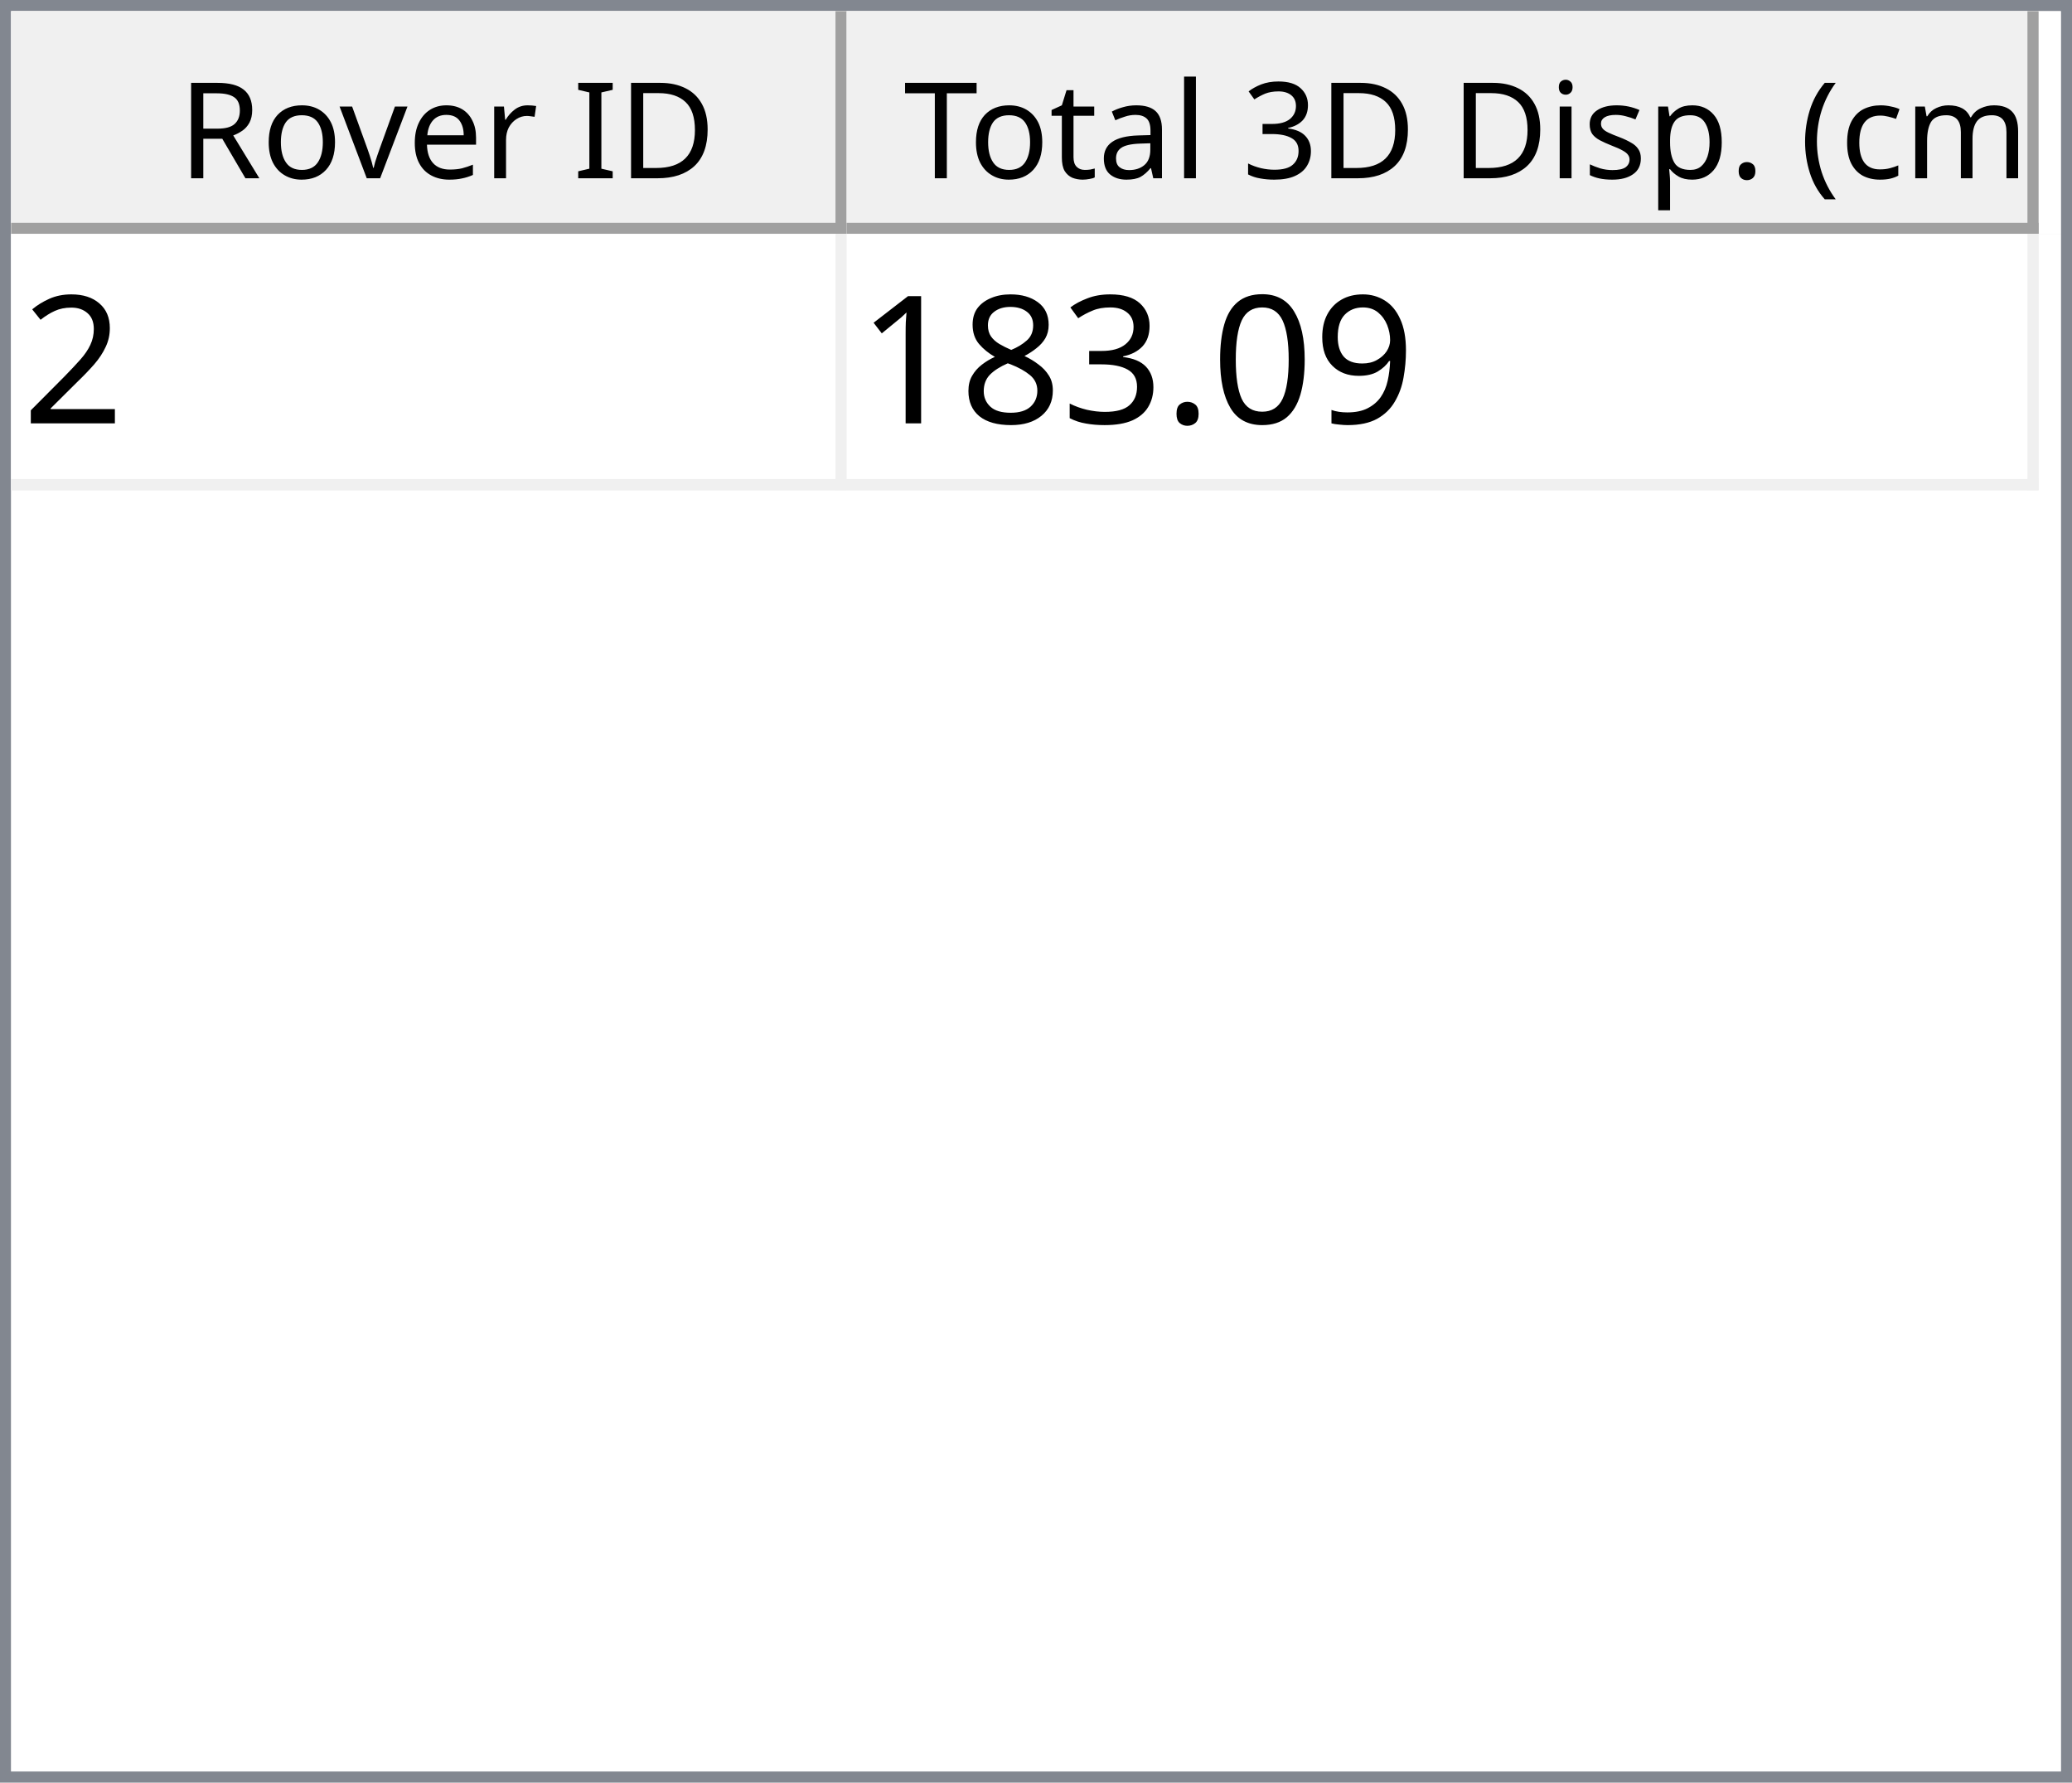
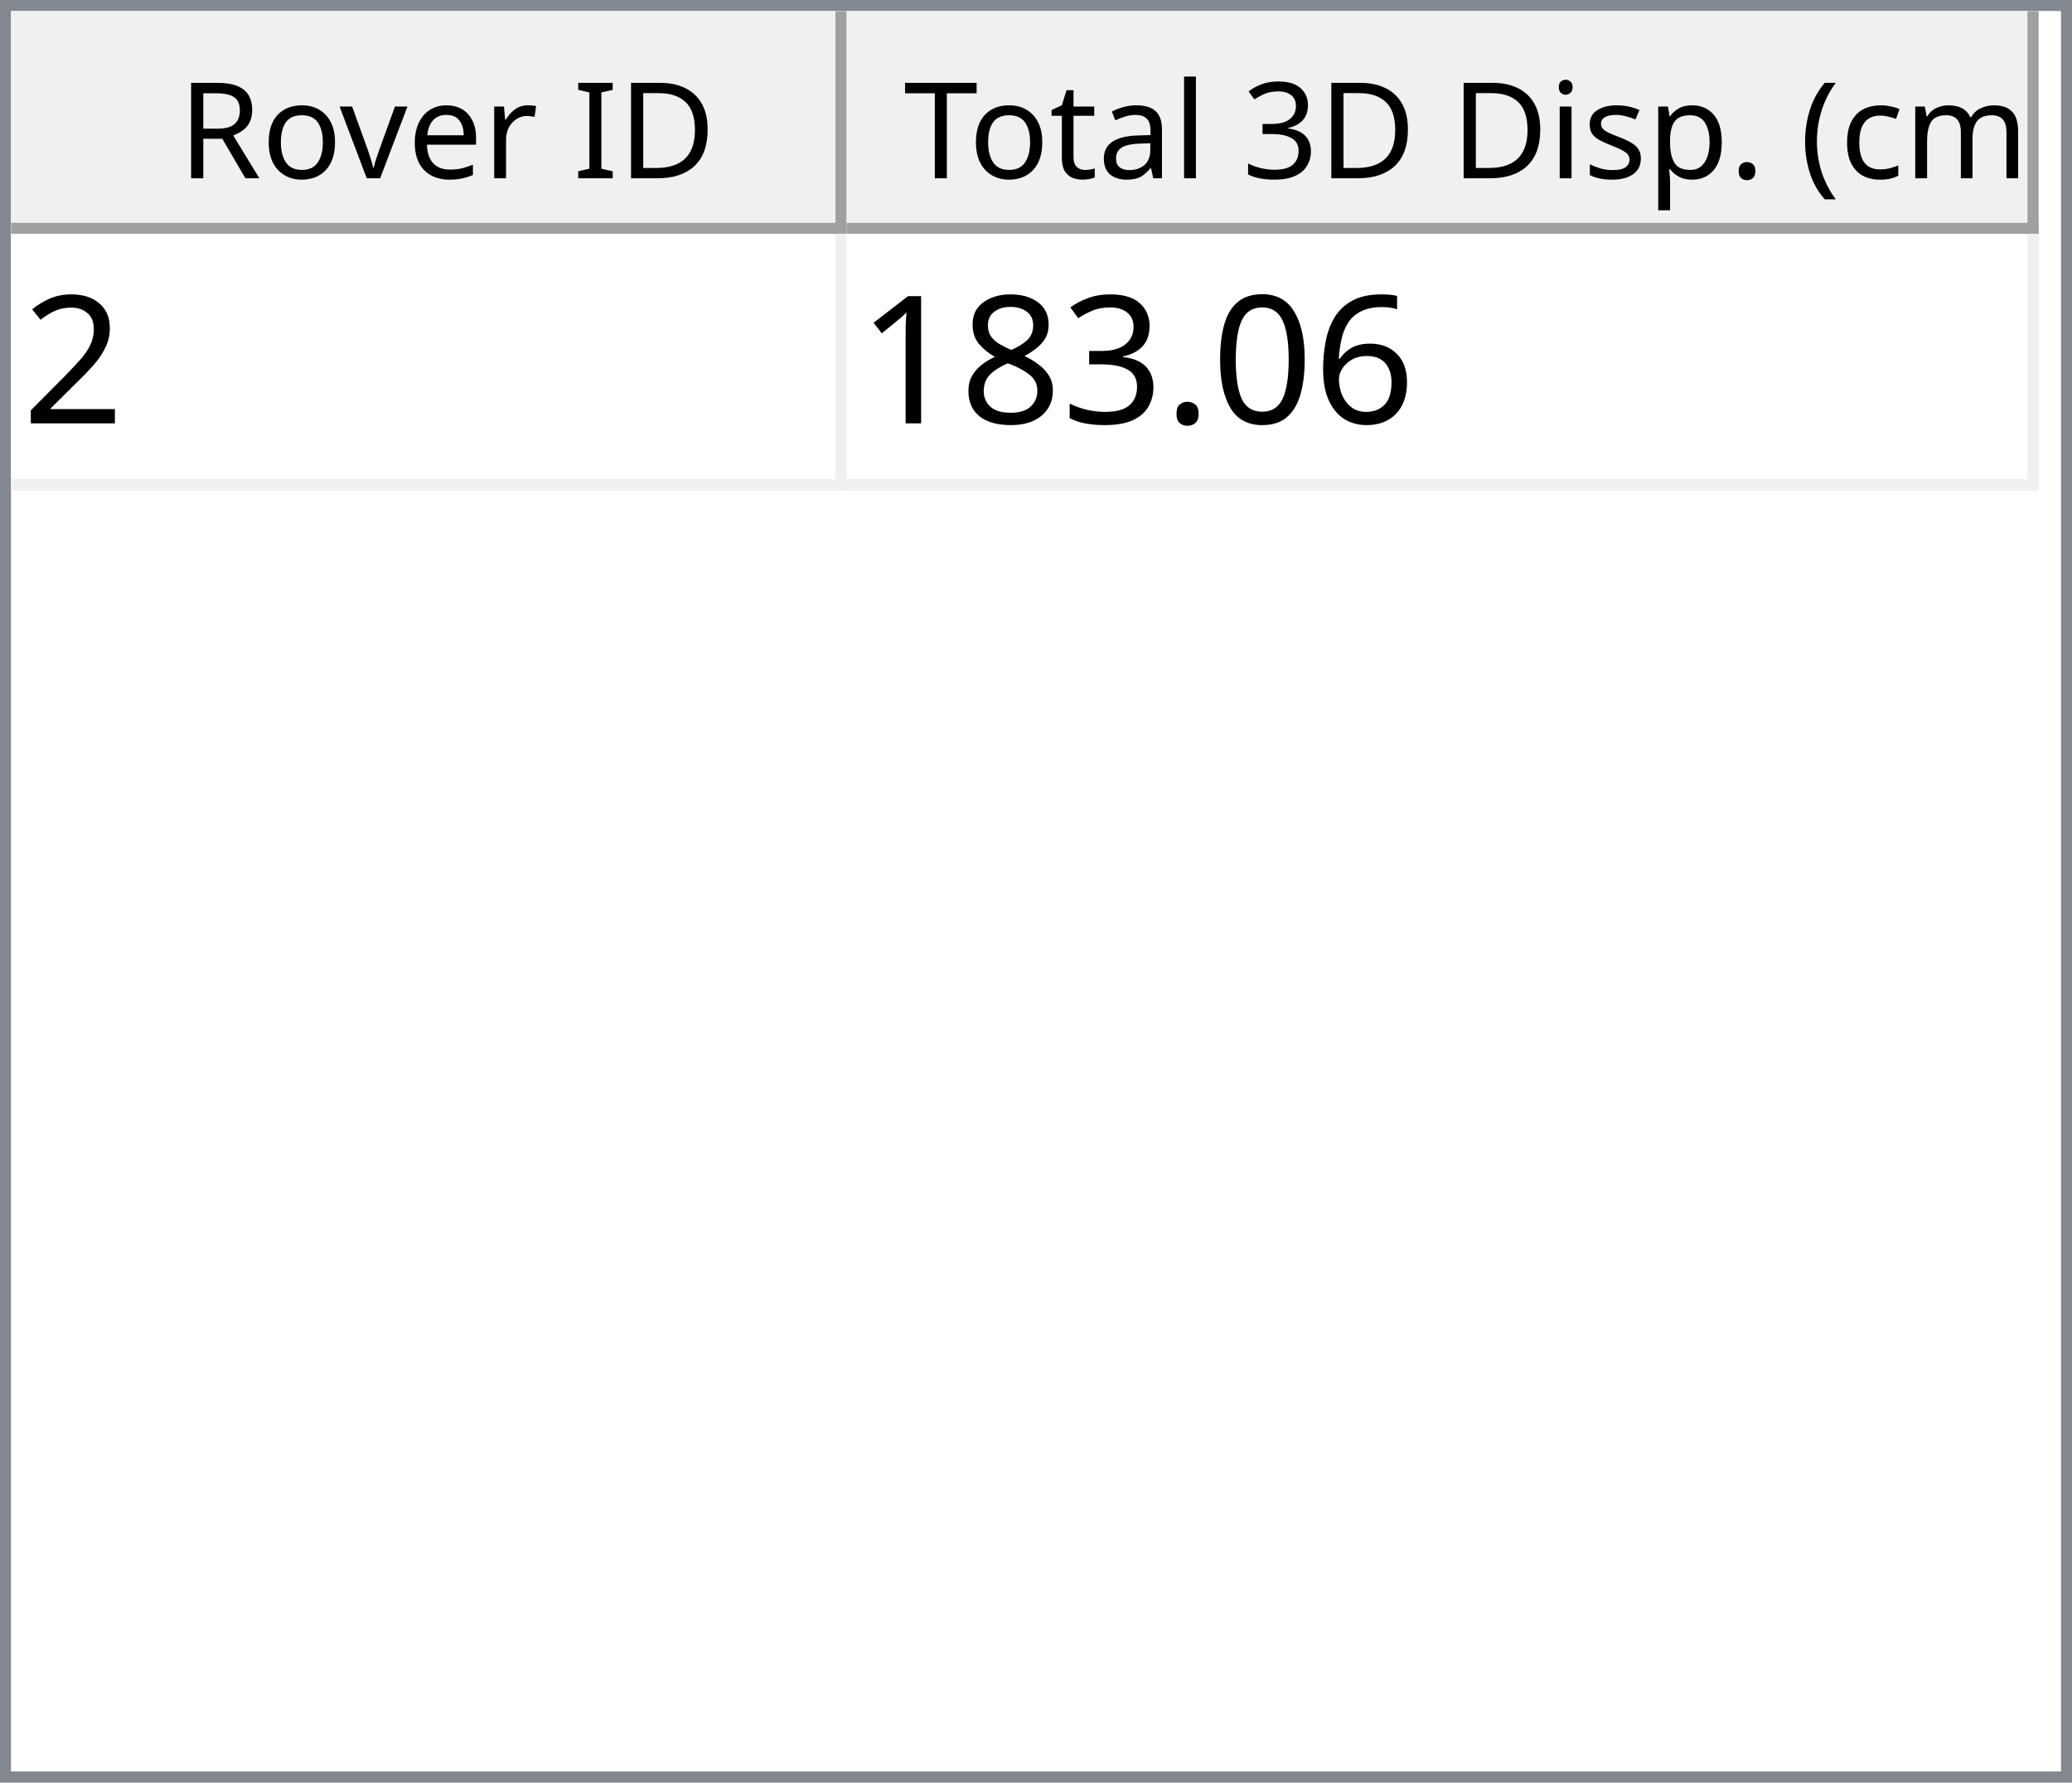
<svg xmlns="http://www.w3.org/2000/svg" style="fill-opacity:1; color-rendering:auto; color-interpolation:auto; text-rendering:auto; stroke:black; stroke-linecap:square; stroke-miterlimit:10; shape-rendering:auto; stroke-opacity:1; fill:black; stroke-dasharray:none; font-weight:normal; stroke-width:1; font-family:'Dialog'; font-style:normal; stroke-linejoin:miter; font-size:12px; stroke-dashoffset:0; image-rendering:auto;" width="186" height="160">
  <defs id="genericDefs" />
  <g>
    <defs id="defs1">
      <clipPath clipPathUnits="userSpaceOnUse" id="clipPath1">
        <path d="M0 0 L186 0 L186 160 L0 160 L0 0 Z" />
      </clipPath>
      <clipPath clipPathUnits="userSpaceOnUse" id="clipPath2">
        <path d="M0 0 L0 160 L186 160 L186 0 Z" />
      </clipPath>
      <clipPath clipPathUnits="userSpaceOnUse" id="clipPath3">
        <path d="M0 0 L0 20 L184 20 L184 0 Z" />
      </clipPath>
      <clipPath clipPathUnits="userSpaceOnUse" id="clipPath4">
        <path d="M0 0 L0 20 L75 20 L75 0 Z" />
      </clipPath>
      <clipPath clipPathUnits="userSpaceOnUse" id="clipPath5">
        <path d="M1 1 L1 19 L74 19 L74 1 Z" />
      </clipPath>
      <clipPath clipPathUnits="userSpaceOnUse" id="clipPath6">
        <path d="M0 0 L0 18 L73 18 L73 0 Z" />
      </clipPath>
      <clipPath clipPathUnits="userSpaceOnUse" id="clipPath7">
        <path d="M-0.5 -0.5 L-0.5 19.5 L74.5 19.5 L74.5 -0.5 Z" />
      </clipPath>
      <clipPath clipPathUnits="userSpaceOnUse" id="clipPath8">
        <path d="M0 0 L0 20 L107 20 L107 0 Z" />
      </clipPath>
      <clipPath clipPathUnits="userSpaceOnUse" id="clipPath9">
        <path d="M1 1 L1 19 L106 19 L106 1 Z" />
      </clipPath>
      <clipPath clipPathUnits="userSpaceOnUse" id="clipPath10">
        <path d="M0 0 L0 18 L105 18 L105 0 Z" />
      </clipPath>
      <clipPath clipPathUnits="userSpaceOnUse" id="clipPath11">
        <path d="M-0.5 -0.5 L-0.5 19.5 L106.5 19.5 L106.5 -0.5 Z" />
      </clipPath>
      <clipPath clipPathUnits="userSpaceOnUse" id="clipPath12">
        <path d="M0 0 L0 138 L184 138 L184 0 Z" />
      </clipPath>
      <clipPath clipPathUnits="userSpaceOnUse" id="clipPath13">
        <path d="M0 0 L0 23 L182 23 L182 0 Z" />
      </clipPath>
      <clipPath clipPathUnits="userSpaceOnUse" id="clipPath14">
        <path d="M-0.5 -0.5 L-0.5 22.5 L181.5 22.5 L181.5 -0.5 Z" />
      </clipPath>
      <clipPath clipPathUnits="userSpaceOnUse" id="clipPath15">
        <path d="M0 0 L0 22 L74 22 L74 0 Z" />
      </clipPath>
      <clipPath clipPathUnits="userSpaceOnUse" id="clipPath16">
        <path d="M0 0 L0 22 L106 22 L106 0 Z" />
      </clipPath>
      <font horiz-adv-x="64.551" id="font1">
        <font-face ascent="107.91" descent="25.098" units-per-em="100" style="font-style:normal; font-family:Segoe UI; font-weight:normal;" />
        <missing-glyph horiz-adv-x="64.551" d="M8.109 0 L8.109 68.266 L56.453 68.266 L56.453 0 L8.109 0 ZM15.328 7.234 L49.219 7.234 L49.219 61.031 L15.328 61.031 L15.328 7.234 Z" />
        <glyph unicode="D" horiz-adv-x="70.117" d="M9.188 0 L9.188 70.016 L28.516 70.016 Q65.531 70.016 65.531 35.891 Q65.531 19.672 55.25 9.836 Q44.969 0 27.734 0 L9.188 0 ZM17.391 62.594 L17.391 7.422 L27.828 7.422 Q41.609 7.422 49.273 14.797 Q56.938 22.172 56.938 35.688 Q56.938 62.594 28.328 62.594 L17.391 62.594 Z" />
        <glyph unicode="I" horiz-adv-x="26.611" d="M17.391 0 L9.188 0 L9.188 70.016 L17.391 70.016 L17.391 0 Z" />
        <glyph unicode=" " horiz-adv-x="27.393" d="" />
        <glyph unicode="r" horiz-adv-x="34.766" d="M34.188 41.891 Q32.078 43.5 28.125 43.5 Q23 43.5 19.555 38.672 Q16.109 33.844 16.109 25.484 L16.109 0 L8.109 0 L8.109 50 L16.109 50 L16.109 39.703 L16.312 39.703 Q18.016 44.969 21.531 47.922 Q25.047 50.875 29.391 50.875 Q32.516 50.875 34.188 50.203 L34.188 41.891 Z" />
        <glyph unicode="e" horiz-adv-x="52.295" d="M48.297 23 L12.984 23 Q13.188 14.656 17.484 10.109 Q21.781 5.562 29.297 5.562 Q37.75 5.562 44.828 11.141 L44.828 3.609 Q38.234 -1.172 27.391 -1.172 Q16.797 -1.172 10.742 5.641 Q4.688 12.453 4.688 24.812 Q4.688 36.469 11.305 43.82 Q17.922 51.172 27.734 51.172 Q37.547 51.172 42.922 44.828 Q48.297 38.484 48.297 27.203 L48.297 23 ZM40.094 29.781 Q40.047 36.719 36.75 40.578 Q33.453 44.438 27.594 44.438 Q21.922 44.438 17.969 40.383 Q14.016 36.328 13.094 29.781 L40.094 29.781 Z" />
        <glyph unicode="v" horiz-adv-x="47.9" d="M47.406 50 L27.484 0 L19.625 0 L0.688 50 L9.469 50 L22.172 13.672 Q23.578 9.672 23.922 6.688 L24.125 6.688 Q24.609 10.453 25.688 13.484 L38.969 50 L47.406 50 Z" />
        <glyph unicode="o" horiz-adv-x="58.594" d="M29 -1.172 Q17.922 -1.172 11.305 5.836 Q4.688 12.844 4.688 24.422 Q4.688 37.016 11.57 44.094 Q18.453 51.172 30.172 51.172 Q41.359 51.172 47.633 44.289 Q53.906 37.406 53.906 25.203 Q53.906 13.234 47.141 6.031 Q40.375 -1.172 29 -1.172 ZM29.594 44.438 Q21.875 44.438 17.383 39.188 Q12.891 33.938 12.891 24.703 Q12.891 15.828 17.43 10.695 Q21.969 5.562 29.594 5.562 Q37.359 5.562 41.531 10.594 Q45.703 15.625 45.703 24.906 Q45.703 34.281 41.531 39.359 Q37.359 44.438 29.594 44.438 Z" />
        <glyph unicode="R" horiz-adv-x="59.814" d="M59.375 0 L49.609 0 L37.891 19.625 Q36.281 22.359 34.766 24.289 Q33.25 26.219 31.664 27.438 Q30.078 28.656 28.25 29.219 Q26.422 29.781 24.125 29.781 L17.391 29.781 L17.391 0 L9.188 0 L9.188 70.016 L30.078 70.016 Q34.672 70.016 38.555 68.867 Q42.438 67.719 45.289 65.375 Q48.141 63.031 49.758 59.547 Q51.375 56.062 51.375 51.375 Q51.375 47.703 50.273 44.656 Q49.172 41.609 47.148 39.211 Q45.125 36.812 42.266 35.133 Q39.406 33.453 35.844 32.516 L35.844 32.328 Q37.594 31.547 38.891 30.547 Q40.188 29.547 41.359 28.18 Q42.531 26.812 43.68 25.078 Q44.828 23.344 46.234 21.047 L59.375 0 ZM17.391 62.594 L17.391 37.203 L28.516 37.203 Q31.594 37.203 34.203 38.133 Q36.812 39.062 38.719 40.797 Q40.625 42.531 41.703 45.047 Q42.781 47.562 42.781 50.688 Q42.781 56.297 39.141 59.445 Q35.5 62.594 28.609 62.594 L17.391 62.594 Z" />
        <glyph unicode=")" horiz-adv-x="30.176" d="M8.297 -15.922 L1.172 -15.922 Q16.406 2.344 16.406 26.812 Q16.406 51.469 1.078 70.016 L8.297 70.016 Q23.531 52.156 23.531 26.703 Q23.531 1.375 8.297 -15.922 Z" />
        <glyph unicode="m" horiz-adv-x="86.133" d="M79.109 0 L71.094 0 L71.094 28.719 Q71.094 37.016 68.531 40.727 Q65.969 44.438 59.906 44.438 Q54.781 44.438 51.195 39.75 Q47.609 35.062 47.609 28.516 L47.609 0 L39.594 0 L39.594 29.688 Q39.594 44.438 28.219 44.438 Q22.953 44.438 19.531 40.016 Q16.109 35.594 16.109 28.516 L16.109 0 L8.109 0 L8.109 50 L16.109 50 L16.109 42.094 L16.312 42.094 Q21.625 51.172 31.844 51.172 Q36.969 51.172 40.773 48.312 Q44.578 45.453 46 40.828 Q51.562 51.172 62.594 51.172 Q79.109 51.172 79.109 30.812 L79.109 0 Z" />
        <glyph unicode="c" horiz-adv-x="46.191" d="M42.188 2.297 Q36.422 -1.172 28.516 -1.172 Q17.828 -1.172 11.258 5.789 Q4.688 12.75 4.688 23.828 Q4.688 36.188 11.766 43.68 Q18.844 51.172 30.672 51.172 Q37.25 51.172 42.281 48.734 L42.281 40.531 Q36.719 44.438 30.375 44.438 Q22.703 44.438 17.797 38.945 Q12.891 33.453 12.891 24.516 Q12.891 15.719 17.508 10.641 Q22.125 5.562 29.891 5.562 Q36.422 5.562 42.188 9.906 L42.188 2.297 Z" />
        <glyph unicode="(" horiz-adv-x="30.176" d="M29.109 -15.922 L21.969 -15.922 Q6.844 1.375 6.844 26.703 Q6.844 52.156 21.969 70.016 L29.203 70.016 Q13.875 51.469 13.875 26.812 Q13.875 2.344 29.109 -15.922 Z" />
        <glyph unicode="." horiz-adv-x="21.68" d="M10.891 -1.078 Q8.641 -1.078 7.055 0.539 Q5.469 2.156 5.469 4.391 Q5.469 6.641 7.055 8.273 Q8.641 9.906 10.891 9.906 Q13.188 9.906 14.797 8.273 Q16.406 6.641 16.406 4.391 Q16.406 2.156 14.797 0.539 Q13.188 -1.078 10.891 -1.078 Z" />
        <glyph unicode="p" horiz-adv-x="58.789" d="M16.312 7.234 L16.109 7.234 L16.109 -23 L8.109 -23 L8.109 50 L16.109 50 L16.109 41.219 L16.312 41.219 Q22.219 51.172 33.594 51.172 Q43.266 51.172 48.688 44.461 Q54.109 37.75 54.109 26.469 Q54.109 13.922 48 6.375 Q41.891 -1.172 31.297 -1.172 Q21.578 -1.172 16.312 7.234 ZM16.109 27.391 L16.109 20.406 Q16.109 14.203 20.141 9.883 Q24.172 5.562 30.375 5.562 Q37.641 5.562 41.773 11.133 Q45.906 16.703 45.906 26.609 Q45.906 34.969 42.047 39.703 Q38.188 44.438 31.594 44.438 Q24.609 44.438 20.359 39.578 Q16.109 34.719 16.109 27.391 Z" />
        <glyph unicode="s" horiz-adv-x="42.432" d="M5.078 1.812 L5.078 10.406 Q11.625 5.562 19.484 5.562 Q30.031 5.562 30.031 12.594 Q30.031 14.594 29.125 15.992 Q28.219 17.391 26.68 18.461 Q25.141 19.531 23.07 20.383 Q21 21.234 18.609 22.172 Q15.281 23.484 12.766 24.828 Q10.25 26.172 8.57 27.859 Q6.891 29.547 6.031 31.695 Q5.172 33.844 5.172 36.719 Q5.172 40.234 6.789 42.945 Q8.406 45.656 11.086 47.484 Q13.766 49.312 17.211 50.242 Q20.656 51.172 24.312 51.172 Q30.812 51.172 35.938 48.922 L35.938 40.828 Q30.422 44.438 23.25 44.438 Q21 44.438 19.195 43.922 Q17.391 43.406 16.094 42.477 Q14.797 41.547 14.086 40.258 Q13.375 38.969 13.375 37.406 Q13.375 35.453 14.086 34.133 Q14.797 32.812 16.164 31.789 Q17.531 30.766 19.484 29.938 Q21.438 29.109 23.922 28.125 Q27.25 26.859 29.883 25.516 Q32.516 24.172 34.375 22.484 Q36.234 20.797 37.234 18.602 Q38.234 16.406 38.234 13.375 Q38.234 9.672 36.602 6.938 Q34.969 4.203 32.234 2.398 Q29.5 0.594 25.93 -0.289 Q22.359 -1.172 18.453 -1.172 Q10.75 -1.172 5.078 1.812 Z" />
        <glyph unicode="i" horiz-adv-x="24.219" d="M12.203 62.703 Q10.062 62.703 8.547 64.164 Q7.031 65.625 7.031 67.875 Q7.031 70.125 8.547 71.609 Q10.062 73.094 12.203 73.094 Q14.406 73.094 15.945 71.609 Q17.484 70.125 17.484 67.875 Q17.484 65.719 15.945 64.211 Q14.406 62.703 12.203 62.703 ZM16.109 0 L8.109 0 L8.109 50 L16.109 50 L16.109 0 Z" />
        <glyph unicode="3" horiz-adv-x="53.906" d="M46.531 19.828 Q46.531 15.094 44.75 11.211 Q42.969 7.328 39.719 4.57 Q36.469 1.812 31.93 0.297 Q27.391 -1.219 21.922 -1.219 Q11.922 -1.219 6 2.594 L6 11.188 Q13.094 5.609 22.219 5.609 Q25.875 5.609 28.828 6.539 Q31.781 7.469 33.906 9.227 Q36.031 10.984 37.18 13.477 Q38.328 15.969 38.328 19.094 Q38.328 32.812 18.797 32.812 L12.984 32.812 L12.984 39.594 L18.5 39.594 Q35.797 39.594 35.797 52.484 Q35.797 64.406 22.609 64.406 Q15.188 64.406 8.688 59.422 L8.688 67.188 Q15.375 71.188 24.609 71.188 Q29 71.188 32.57 69.969 Q36.141 68.75 38.68 66.555 Q41.219 64.359 42.609 61.281 Q44 58.203 44 54.5 Q44 40.672 30.031 36.719 L30.031 36.531 Q33.594 36.141 36.625 34.797 Q39.656 33.453 41.852 31.305 Q44.047 29.156 45.289 26.25 Q46.531 23.344 46.531 19.828 Z" />
        <glyph unicode="l" horiz-adv-x="24.219" d="M16.109 0 L8.109 0 L8.109 74.031 L16.109 74.031 L16.109 0 Z" />
        <glyph unicode="a" horiz-adv-x="50.879" d="M43.891 0 L35.891 0 L35.891 7.812 L35.688 7.812 Q30.469 -1.172 20.312 -1.172 Q12.844 -1.172 8.617 2.781 Q4.391 6.734 4.391 13.281 Q4.391 27.297 20.906 29.594 L35.891 31.688 Q35.891 44.438 25.594 44.438 Q16.547 44.438 9.281 38.281 L9.281 46.484 Q16.656 51.172 26.266 51.172 Q43.891 51.172 43.891 32.516 L43.891 0 ZM35.891 25.297 L23.828 23.641 Q18.266 22.859 15.43 20.875 Q12.594 18.891 12.594 13.875 Q12.594 10.203 15.211 7.883 Q17.828 5.562 22.172 5.562 Q28.125 5.562 32.008 9.742 Q35.891 13.922 35.891 20.312 L35.891 25.297 Z" />
        <glyph unicode="t" horiz-adv-x="33.887" d="M31.297 0.484 Q28.469 -1.078 23.828 -1.078 Q10.688 -1.078 10.688 13.578 L10.688 43.172 L2.094 43.172 L2.094 50 L10.688 50 L10.688 62.203 L18.703 64.797 L18.703 50 L31.297 50 L31.297 43.172 L18.703 43.172 L18.703 14.984 Q18.703 9.969 20.414 7.82 Q22.125 5.672 26.078 5.672 Q29.109 5.672 31.297 7.328 L31.297 0.484 Z" />
        <glyph unicode="T" horiz-adv-x="52.393" d="M50.594 62.594 L30.375 62.594 L30.375 0 L22.172 0 L22.172 62.594 L2 62.594 L2 70.016 L50.594 70.016 L50.594 62.594 Z" />
      </font>
      <font horiz-adv-x="75.0" id="font2">
        <font-face ascent="100.537" descent="21.973" units-per-em="100" style="font-style:normal; font-family:sans-serif; font-weight:normal;" />
        <missing-glyph horiz-adv-x="75.0" d="M12.5 0 L12.5 62.5 L62.5 62.5 L62.5 0 L12.5 0 ZM14.062 1.562 L60.938 1.562 L60.938 60.938 L14.062 60.938 L14.062 1.562 Z" />
        <glyph unicode="2" horiz-adv-x="55.615" d="M50.344 8.453 L50.344 0 L3.031 0 Q2.938 3.172 4.047 6.109 Q5.859 10.938 9.836 15.625 Q13.812 20.312 21.344 26.469 Q33.016 36.031 37.117 41.625 Q41.219 47.219 41.219 52.203 Q41.219 57.422 37.477 61.008 Q33.734 64.594 27.734 64.594 Q21.391 64.594 17.578 60.789 Q13.766 56.984 13.719 50.25 L4.688 51.172 Q5.609 61.281 11.664 66.578 Q17.719 71.875 27.938 71.875 Q38.234 71.875 44.242 66.164 Q50.25 60.453 50.25 52 Q50.25 47.703 48.492 43.555 Q46.734 39.406 42.656 34.812 Q38.578 30.219 29.109 22.219 Q21.188 15.578 18.945 13.211 Q16.703 10.844 15.234 8.453 L50.344 8.453 Z" />
-         <glyph unicode="9" horiz-adv-x="55.615" d="M5.469 16.547 L13.922 17.328 Q14.984 11.375 18.016 8.688 Q21.047 6 25.781 6 Q29.828 6 32.883 7.859 Q35.938 9.719 37.891 12.82 Q39.844 15.922 41.164 21.195 Q42.484 26.469 42.484 31.938 Q42.484 32.516 42.438 33.688 Q39.797 29.5 35.234 26.883 Q30.672 24.266 25.344 24.266 Q16.453 24.266 10.305 30.711 Q4.156 37.156 4.156 47.703 Q4.156 58.594 10.578 65.234 Q17 71.875 26.656 71.875 Q33.641 71.875 39.43 68.117 Q45.219 64.359 48.219 57.398 Q51.219 50.438 51.219 37.25 Q51.219 23.531 48.242 15.406 Q45.266 7.281 39.383 3.031 Q33.5 -1.219 25.594 -1.219 Q17.188 -1.219 11.867 3.445 Q6.547 8.109 5.469 16.547 ZM41.453 48.141 Q41.453 55.719 37.43 60.156 Q33.406 64.594 27.734 64.594 Q21.875 64.594 17.531 59.812 Q13.188 55.031 13.188 47.406 Q13.188 40.578 17.312 36.305 Q21.438 32.031 27.484 32.031 Q33.594 32.031 37.523 36.305 Q41.453 40.578 41.453 48.141 Z" />
+         <glyph unicode="6" horiz-adv-x="55.615" d="M49.75 54.047 L41.016 53.375 Q39.844 58.547 37.703 60.891 Q34.125 64.656 28.906 64.656 Q24.703 64.656 21.531 62.312 Q17.391 59.281 14.992 53.469 Q12.594 47.656 12.5 36.922 Q15.672 41.75 20.266 44.094 Q24.859 46.438 29.891 46.438 Q38.672 46.438 44.852 39.969 Q51.031 33.5 51.031 23.25 Q51.031 16.5 48.125 10.719 Q45.219 4.938 40.141 1.859 Q35.062 -1.219 28.609 -1.219 Q17.625 -1.219 10.695 6.859 Q3.766 14.938 3.766 33.5 Q3.766 54.25 11.422 63.672 Q18.109 71.875 29.438 71.875 Q37.891 71.875 43.289 67.141 Q48.688 62.406 49.75 54.047 ZM13.875 23.188 Q13.875 18.656 15.797 14.508 Q17.719 10.359 21.188 8.18 Q24.656 6 28.469 6 Q34.031 6 38.039 10.492 Q42.047 14.984 42.047 22.703 Q42.047 30.125 38.086 34.398 Q34.125 38.672 28.125 38.672 Q22.172 38.672 18.023 34.398 Q13.875 30.125 13.875 23.188 Z" />
        <glyph unicode="0" horiz-adv-x="55.615" d="M4.156 35.297 Q4.156 48 6.766 55.742 Q9.375 63.484 14.523 67.68 Q19.672 71.875 27.484 71.875 Q33.25 71.875 37.594 69.555 Q41.938 67.234 44.773 62.867 Q47.609 58.5 49.219 52.227 Q50.828 45.953 50.828 35.297 Q50.828 22.703 48.242 14.969 Q45.656 7.234 40.508 3.008 Q35.359 -1.219 27.484 -1.219 Q17.141 -1.219 11.234 6.203 Q4.156 15.141 4.156 35.297 ZM13.188 35.297 Q13.188 17.672 17.312 11.836 Q21.438 6 27.484 6 Q33.547 6 37.672 11.859 Q41.797 17.719 41.797 35.297 Q41.797 52.984 37.672 58.789 Q33.547 64.594 27.391 64.594 Q21.344 64.594 17.719 59.469 Q13.188 52.938 13.188 35.297 Z" />
        <glyph unicode="." horiz-adv-x="27.783" d="M9.078 0 L9.078 10.016 L19.094 10.016 L19.094 0 L9.078 0 Z" />
        <glyph unicode="3" horiz-adv-x="55.615" d="M4.203 18.891 L12.984 20.062 Q14.5 12.594 18.141 9.297 Q21.781 6 27 6 Q33.203 6 37.477 10.297 Q41.75 14.594 41.75 20.953 Q41.75 27 37.797 30.93 Q33.844 34.859 27.734 34.859 Q25.25 34.859 21.531 33.891 L22.516 41.609 Q23.391 41.5 23.922 41.5 Q29.547 41.5 34.039 44.43 Q38.531 47.359 38.531 53.469 Q38.531 58.297 35.258 61.477 Q31.984 64.656 26.812 64.656 Q21.688 64.656 18.266 61.43 Q14.844 58.203 13.875 51.766 L5.078 53.328 Q6.688 62.156 12.398 67.016 Q18.109 71.875 26.609 71.875 Q32.469 71.875 37.398 69.359 Q42.328 66.844 44.945 62.5 Q47.562 58.156 47.562 53.266 Q47.562 48.641 45.07 44.828 Q42.578 41.016 37.703 38.766 Q44.047 37.312 47.562 32.695 Q51.078 28.078 51.078 21.141 Q51.078 11.766 44.242 5.25 Q37.406 -1.266 26.953 -1.266 Q17.531 -1.266 11.305 4.352 Q5.078 9.969 4.203 18.891 Z" />
        <glyph unicode="8" horiz-adv-x="55.615" d="M17.672 38.812 Q12.203 40.828 9.57 44.539 Q6.938 48.25 6.938 53.422 Q6.938 61.234 12.555 66.555 Q18.172 71.875 27.484 71.875 Q36.859 71.875 42.578 66.43 Q48.297 60.984 48.297 53.172 Q48.297 48.188 45.68 44.508 Q43.062 40.828 37.75 38.812 Q44.344 36.672 47.781 31.883 Q51.219 27.094 51.219 20.453 Q51.219 11.281 44.727 5.031 Q38.234 -1.219 27.641 -1.219 Q17.047 -1.219 10.547 5.055 Q4.047 11.328 4.047 20.703 Q4.047 27.688 7.594 32.398 Q11.141 37.109 17.672 38.812 ZM15.922 53.719 Q15.922 48.641 19.195 45.414 Q22.469 42.188 27.688 42.188 Q32.766 42.188 36.016 45.383 Q39.266 48.578 39.266 53.219 Q39.266 58.062 35.914 61.359 Q32.562 64.656 27.594 64.656 Q22.562 64.656 19.242 61.43 Q15.922 58.203 15.922 53.719 ZM13.094 20.656 Q13.094 16.891 14.875 13.375 Q16.656 9.859 20.172 7.93 Q23.688 6 27.734 6 Q34.031 6 38.133 10.055 Q42.234 14.109 42.234 20.359 Q42.234 26.703 38.016 30.859 Q33.797 35.016 27.438 35.016 Q21.234 35.016 17.164 30.914 Q13.094 26.812 13.094 20.656 Z" />
        <glyph unicode="1" horiz-adv-x="55.615" d="M37.25 0 L28.469 0 L28.469 56 Q25.297 52.984 20.141 49.953 Q14.984 46.922 10.891 45.406 L10.891 53.906 Q18.266 57.375 23.781 62.305 Q29.297 67.234 31.594 71.875 L37.25 71.875 L37.25 0 Z" />
      </font>
    </defs>
    <g style="fill:white; stroke:white;">
      <rect x="0" y="0" width="186" style="clip-path:url(#clipPath1); stroke:none;" height="160" />
    </g>
    <g style="fill:white; text-rendering:optimizeSpeed; color-rendering:optimizeSpeed; image-rendering:optimizeSpeed; shape-rendering:crispEdges; stroke:white; color-interpolation:sRGB;">
      <rect x="0" width="186" height="160" y="0" style="stroke:none;" />
      <path style="stroke:none;" d="M0 160 L186 160 L186 0 L0 0 Z" />
    </g>
    <g style="fill:rgb(240,240,240); font-family:'Segoe UI'; stroke:rgb(240,240,240);">
      <rect x="0" y="0" width="186" style="clip-path:url(#clipPath2); stroke:none;" height="160" />
    </g>
    <g style="fill:rgb(130,135,144); font-family:'Segoe UI'; stroke:rgb(130,135,144);">
      <path d="M0 0 L186 0 L186 160 L0 160 L0 0 ZM1 1 L185 1 L185 159 L1 159 L1 1 Z" style="fill-rule:evenodd; clip-path:url(#clipPath2); stroke:none;" />
    </g>
    <g style="fill:white; font-family:'Segoe UI'; stroke:white;" transform="translate(1,1)">
      <rect x="0" y="0" width="184" style="clip-path:url(#clipPath3); stroke:none;" height="20" />
    </g>
    <g style="fill:rgb(240,240,240); font-family:'Segoe UI'; stroke:rgb(240,240,240);" transform="translate(1,1)">
      <rect x="0" y="0" width="75" style="clip-path:url(#clipPath4); stroke:none;" height="20" />
    </g>
    <g style="font-family:'Segoe UI';" transform="translate(2,2)">
      <text x="14" xml:space="preserve" y="14" style="clip-path:url(#clipPath6); stroke:none;">Rover ID</text>
    </g>
    <g style="fill:rgb(160,160,160); font-family:'Segoe UI'; stroke:rgb(160,160,160); stroke-linejoin:bevel;" transform="translate(1.5,1.5)">
      <line x1="74" x2="74" y1="0" style="fill:none; clip-path:url(#clipPath7);" y2="19" />
    </g>
    <g style="fill:rgb(160,160,160); font-family:'Segoe UI'; stroke:rgb(160,160,160); stroke-linejoin:bevel;" transform="matrix(1,0,0,1,1,1) translate(0.5,0.5)">
      <line x1="0" x2="74" y1="19" style="fill:none; clip-path:url(#clipPath7);" y2="19" />
    </g>
    <g style="fill:rgb(240,240,240); font-family:'Segoe UI'; stroke:rgb(240,240,240);" transform="translate(76,1)">
      <rect x="0" y="0" width="107" style="clip-path:url(#clipPath8); stroke:none;" height="20" />
    </g>
    <g style="font-family:'Segoe UI';" transform="translate(77,2)">
      <text x="1" xml:space="preserve" y="14" style="clip-path:url(#clipPath10); stroke:none;"> Total 3D Disp. (cm)</text>
    </g>
    <g style="fill:rgb(160,160,160); font-family:'Segoe UI'; stroke:rgb(160,160,160); stroke-linejoin:bevel;" transform="translate(76.5,1.5)">
      <line x1="106" x2="106" y1="0" style="fill:none; clip-path:url(#clipPath11);" y2="19" />
    </g>
    <g style="fill:rgb(160,160,160); font-family:'Segoe UI'; stroke:rgb(160,160,160); stroke-linejoin:bevel;" transform="matrix(1,0,0,1,76,1) translate(0.5,0.5)">
      <line x1="0" x2="106" y1="19" style="fill:none; clip-path:url(#clipPath11);" y2="19" />
    </g>
    <g style="fill:white; font-family:'Segoe UI'; stroke:white;" transform="translate(1,21)">
      <rect x="0" y="0" width="184" style="clip-path:url(#clipPath12); stroke:none;" height="138" />
    </g>
    <g style="fill:rgb(240,240,240); font-size:16px; font-family:sans-serif; stroke:rgb(240,240,240);" transform="translate(1,21)">
      <rect x="0" y="0" width="182" style="clip-path:url(#clipPath13); stroke:none;" height="23" />
      <line transform="translate(0.5,0.5)" x1="0" x2="181" y1="22" style="clip-path:url(#clipPath14); fill:none; stroke-linejoin:bevel;" y2="22" />
    </g>
    <g transform="matrix(1,0,0,1,1,21) translate(0.5,0.5)" style="fill:rgb(240,240,240); font-size:16px; font-family:sans-serif; stroke:rgb(240,240,240); stroke-linejoin:bevel;">
      <line x1="74" x2="74" y1="0" style="fill:none; clip-path:url(#clipPath14);" y2="22" />
    </g>
    <g transform="matrix(1,0,0,1,1,21) translate(0.5,0.5)" style="fill:rgb(240,240,240); font-size:16px; font-family:sans-serif; stroke:rgb(240,240,240); stroke-linejoin:bevel;">
      <line x1="181" x2="181" y1="0" style="fill:none; clip-path:url(#clipPath14);" y2="22" />
    </g>
    <g style="fill:white; font-size:16px; font-family:sans-serif; stroke:white;" transform="matrix(1,0,0,1,1,21)">
      <rect x="0" y="0" width="74" style="clip-path:url(#clipPath15); stroke:none;" height="22" />
      <text x="1" y="17" style="fill:black; clip-path:url(#clipPath15); stroke:none;" xml:space="preserve">2</text>
    </g>
    <g style="fill:white; font-size:16px; font-family:sans-serif; stroke:white;" transform="matrix(1,0,0,1,1,21) translate(75,0)">
      <rect x="0" y="0" width="106" style="clip-path:url(#clipPath16); stroke:none;" height="22" />
-       <text x="1" y="17" style="fill:black; clip-path:url(#clipPath16); stroke:none;" xml:space="preserve">183.09</text>
+       <text x="1" y="17" style="fill:black; clip-path:url(#clipPath16); stroke:none;" xml:space="preserve">183.06</text>
    </g>
  </g>
</svg>
